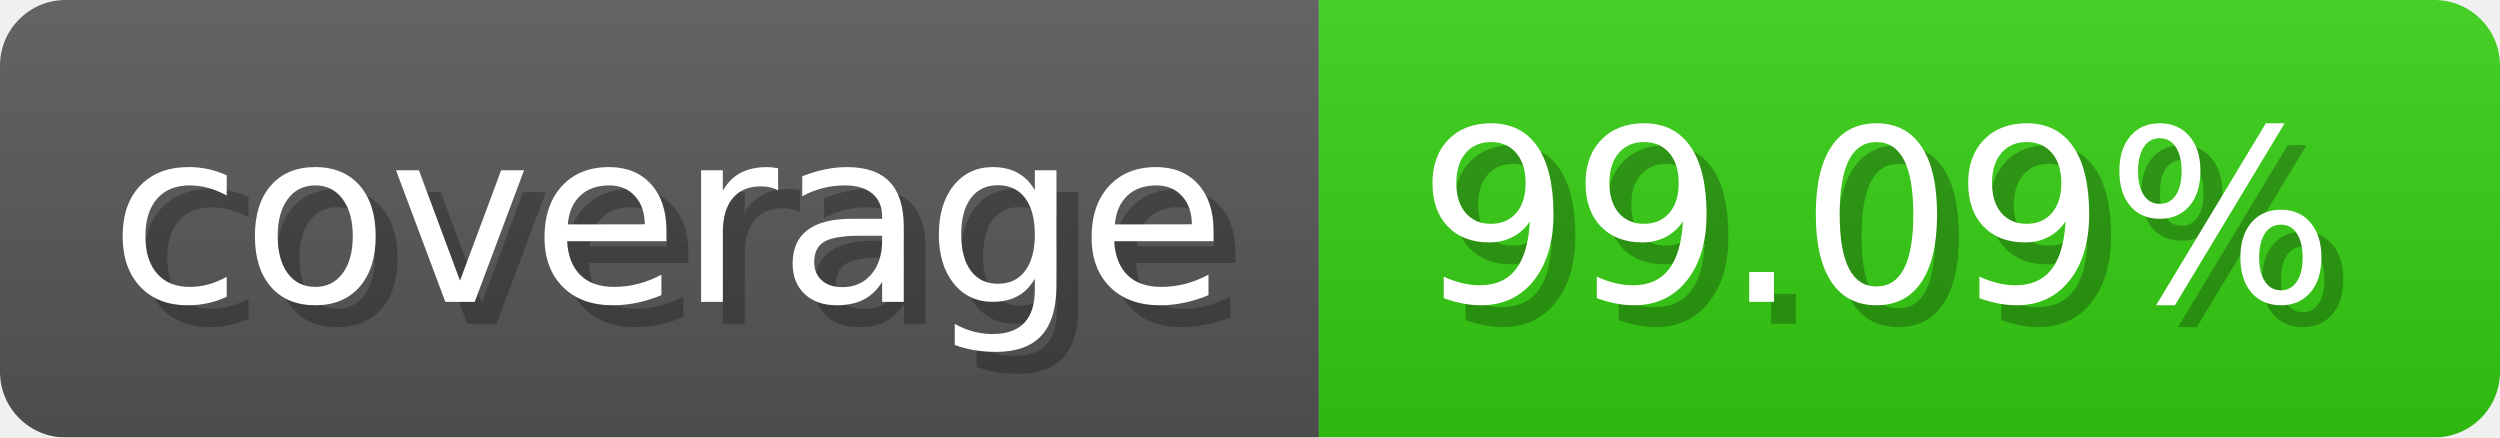
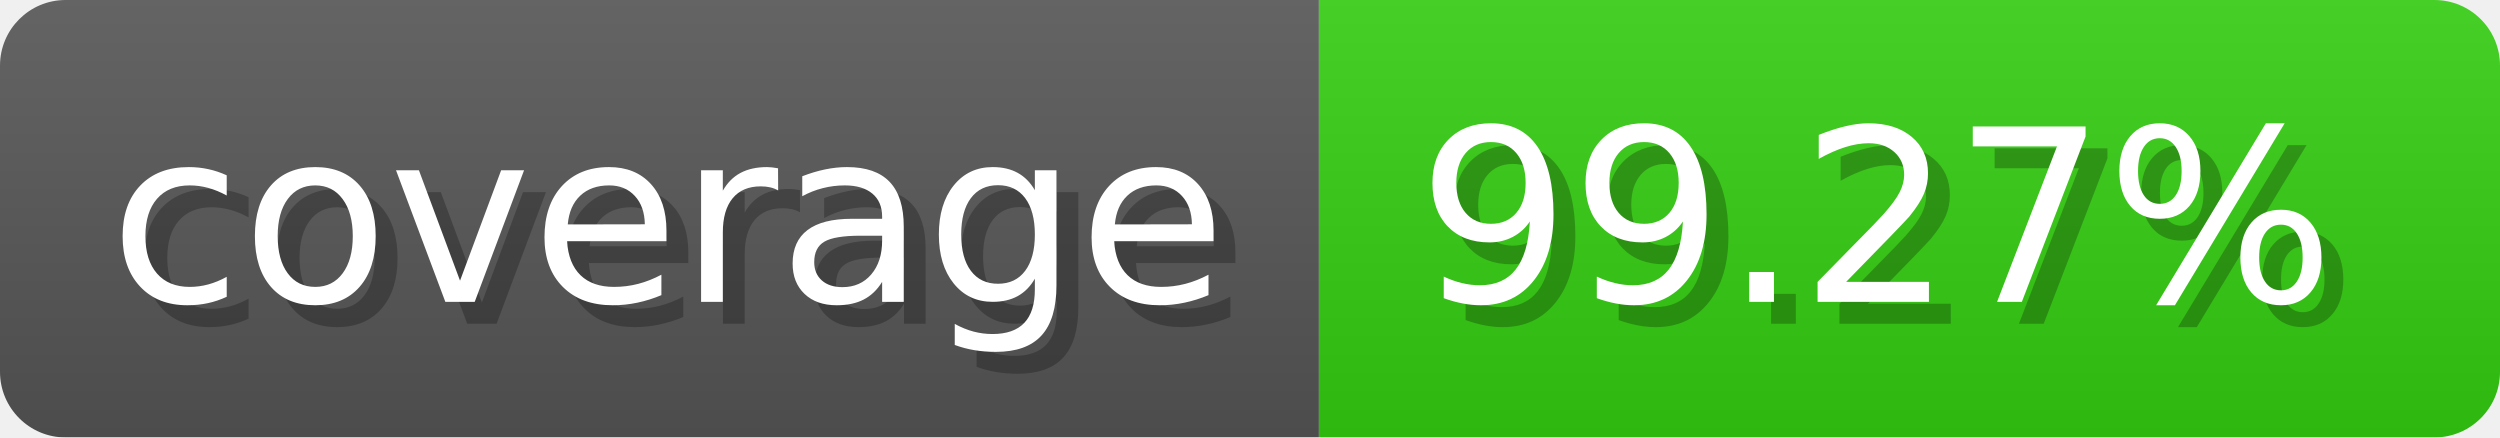
- <svg xmlns="http://www.w3.org/2000/svg" width="114.3" height="20" viewBox="0 0 1143 200" role="img" aria-label="coverage: 99.09%">
-   <linearGradient id="sdgSB" x2="0" y2="100%">
+ <svg xmlns="http://www.w3.org/2000/svg" width="114.3" height="20" viewBox="0 0 1143 200" role="img" aria-label="coverage: 99.27%">
+   <linearGradient id="ZojCH" x2="0" y2="100%">
    <stop offset="0" stop-opacity=".1" stop-color="#EEE" />
    <stop offset="1" stop-opacity=".1" />
  </linearGradient>
-   <mask id="nixQy">
+   <mask id="yXEBl">
    <rect width="1143" height="200" rx="30" fill="#FFF" />
  </mask>
-   <g mask="url(#nixQy)">
+   <g mask="url(#yXEBl)">
    <rect width="603" height="200" fill="#555" />
    <rect width="540" height="200" fill="#3C1" x="603" />
-     <rect width="1143" height="200" fill="url(#sdgSB)" />
+     <rect width="1143" height="200" fill="url(#ZojCH)" />
  </g>
  <g aria-hidden="true" fill="#fff" text-anchor="start" font-family="Verdana,DejaVu Sans,sans-serif" font-size="110">
    <text x="60" y="148" textLength="503" fill="#000" opacity="0.25">coverage</text>
    <text x="50" y="138" textLength="503">coverage</text>
-     <text x="658" y="148" textLength="440" fill="#000" opacity="0.25">99.09%</text>
-     <text x="648" y="138" textLength="440">99.09%</text>
+     <text x="658" y="148" textLength="440" fill="#000" opacity="0.25">99.27%</text>
+     <text x="648" y="138" textLength="440">99.27%</text>
  </g>
</svg>
